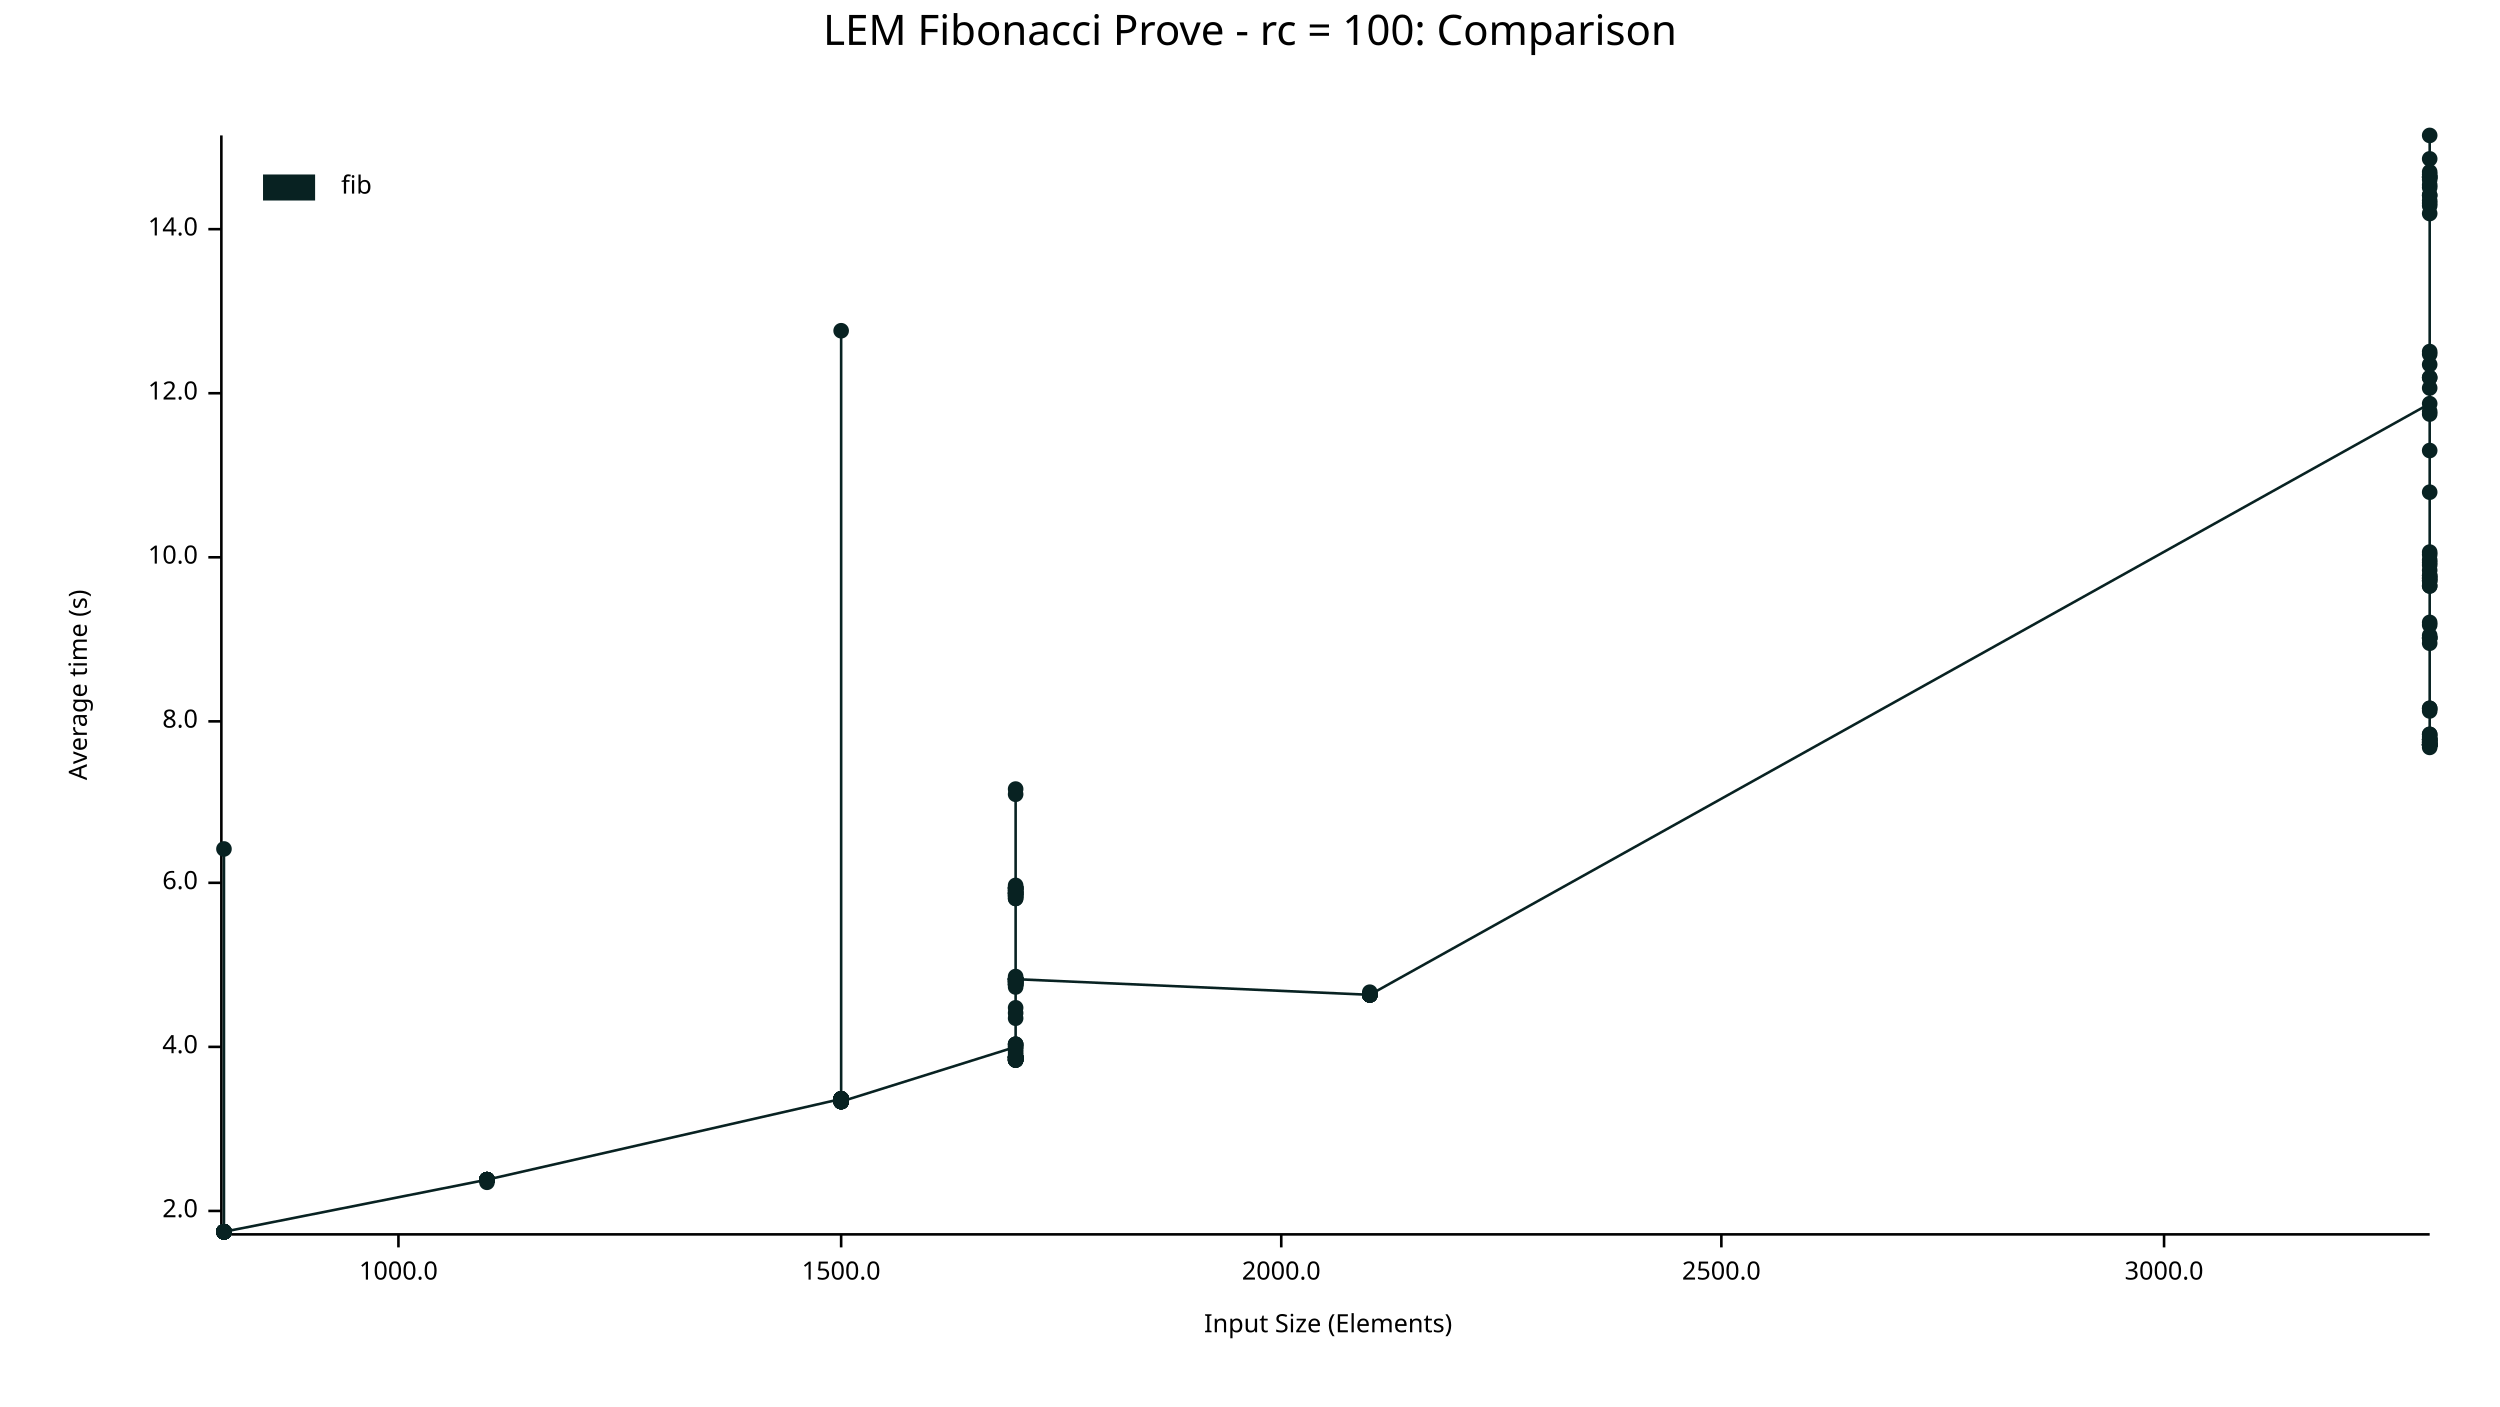
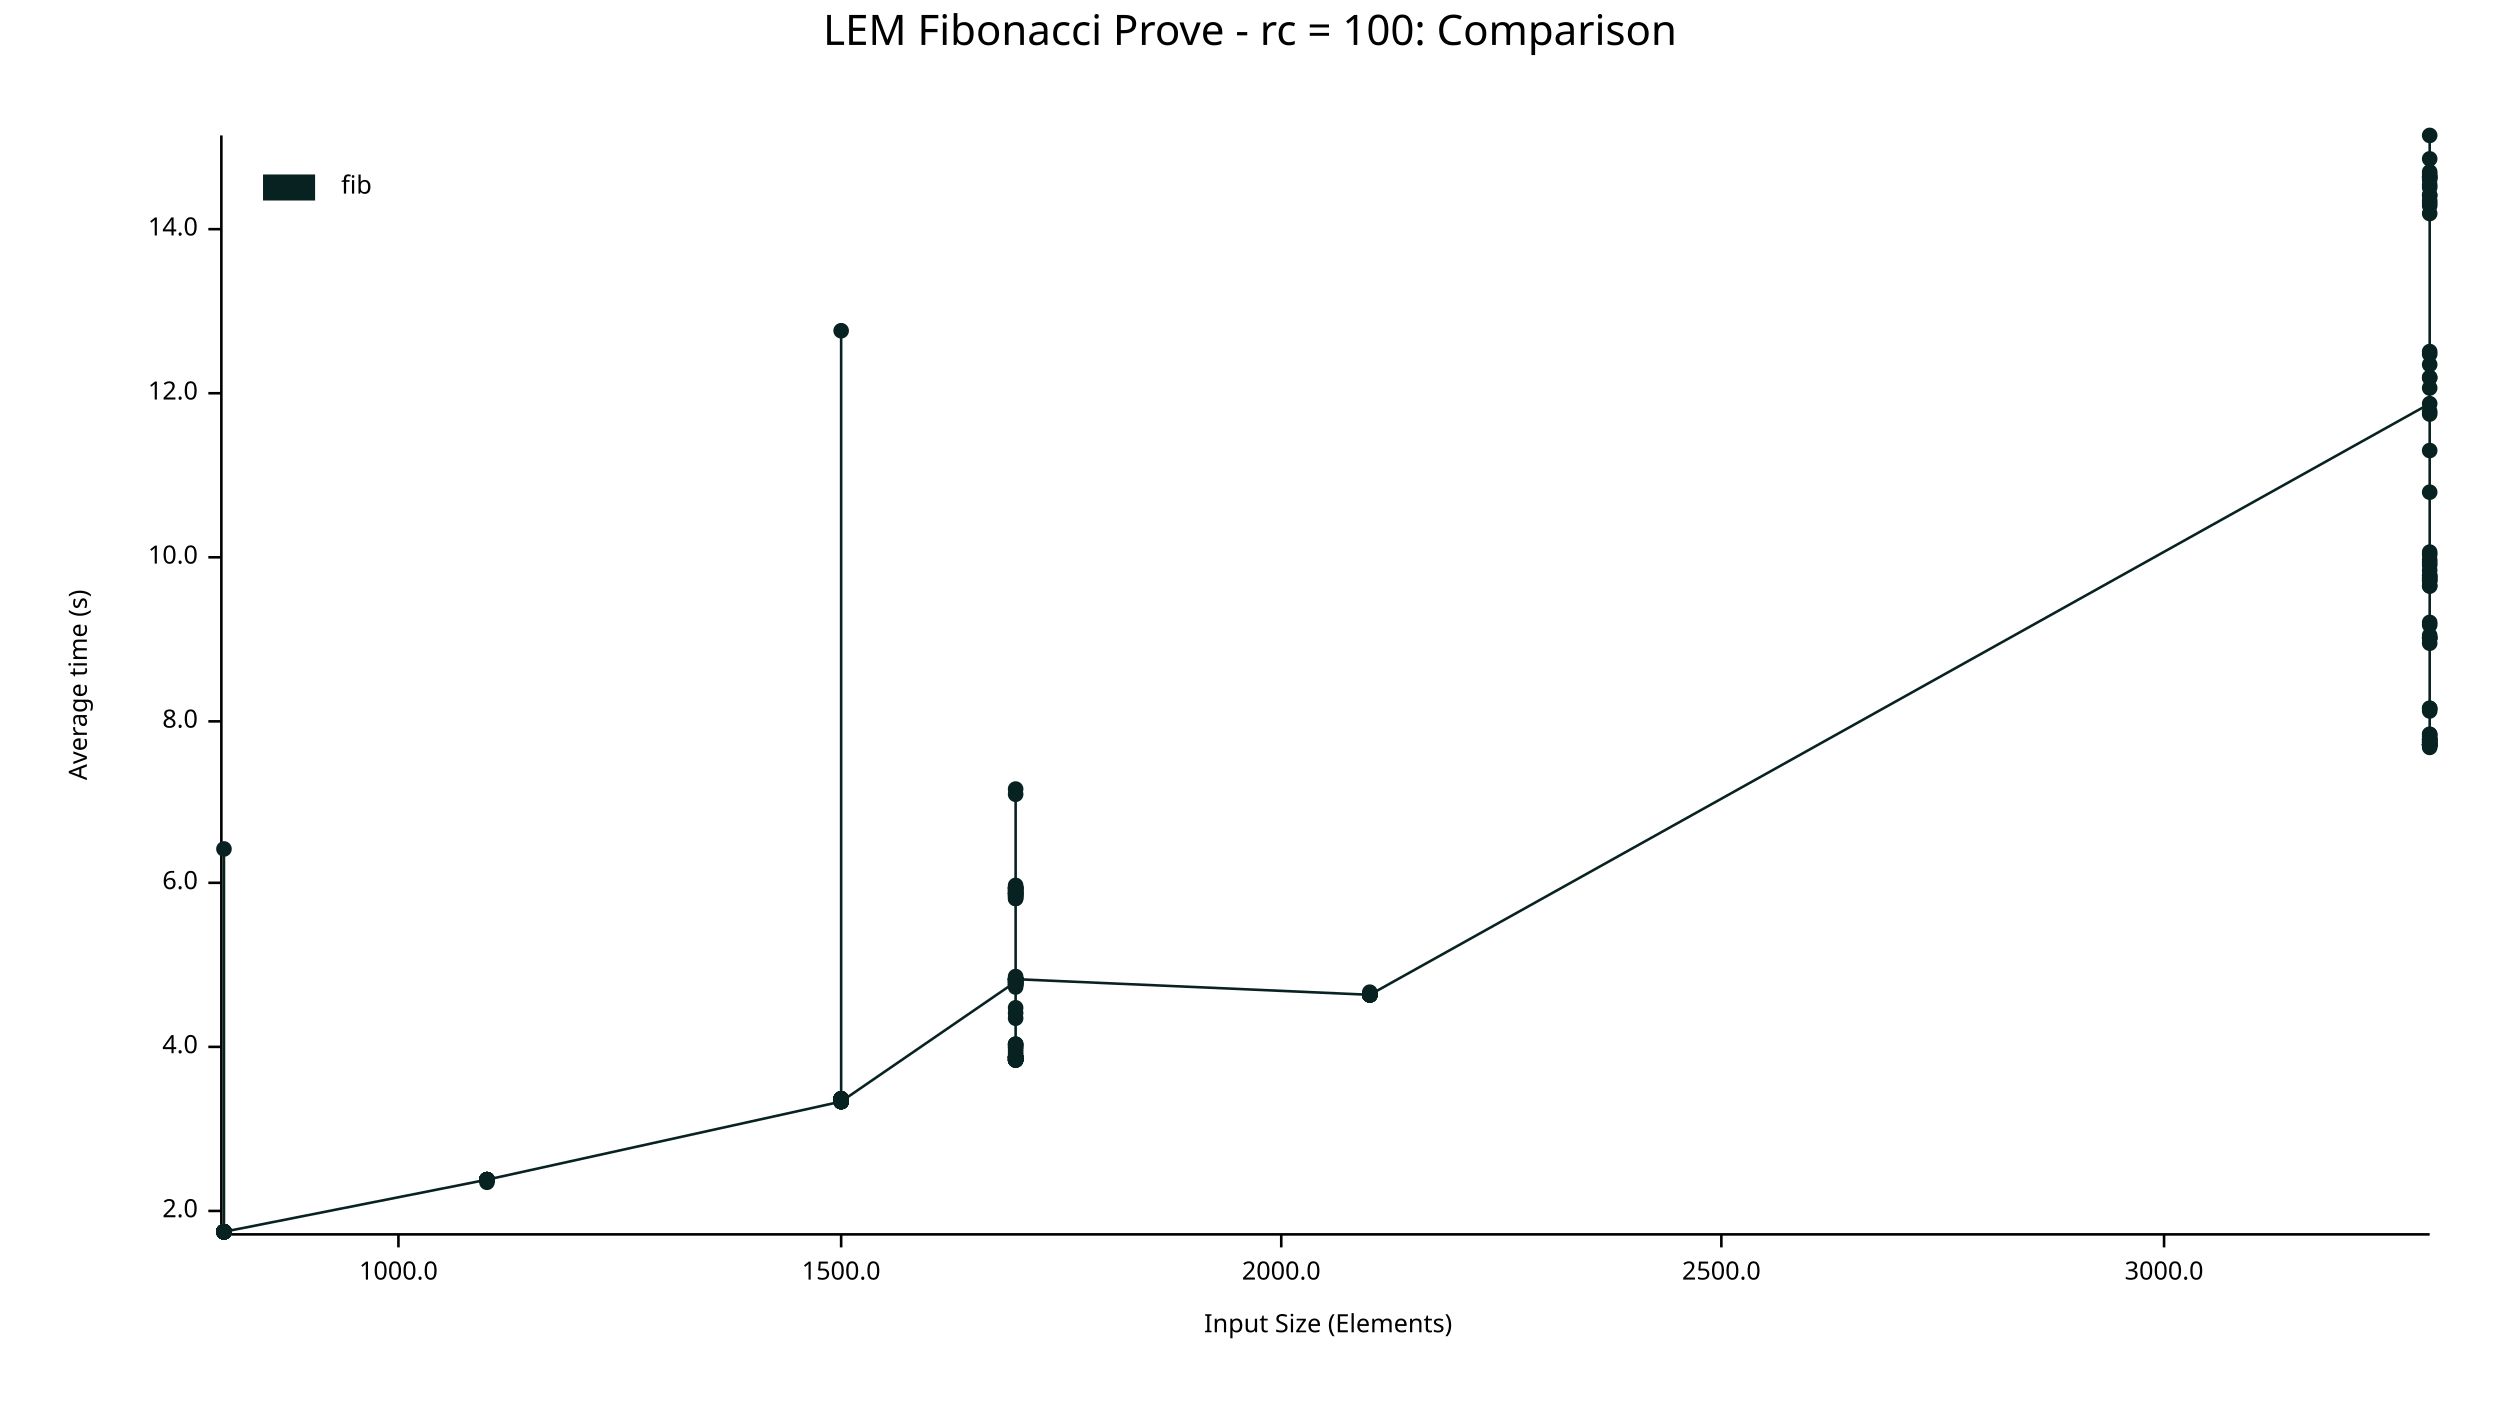
<svg xmlns="http://www.w3.org/2000/svg" width="960" height="540" viewBox="0 0 960 540">
  <text x="480" y="5" dy="0.76em" text-anchor="middle" font-family="sans-serif" font-size="16.129" opacity="1" fill="#000000">
LEM Fibonacci Prove - rc = 100: Comparison
</text>
  <text x="26" y="263" dy="0.76em" text-anchor="middle" font-family="sans-serif" font-size="9.677" opacity="1" fill="#000000" transform="rotate(270, 26, 263)">
Average time (s)
</text>
  <text x="510" y="514" dy="-0.5ex" text-anchor="middle" font-family="sans-serif" font-size="9.677" opacity="1" fill="#000000">
Input Size (Elements)
</text>
  <polyline fill="none" opacity="1" stroke="#000000" stroke-width="1" points="85,52 85,473 " />
  <text x="76" y="465" dy="0.5ex" text-anchor="end" font-family="sans-serif" font-size="9.677" opacity="1" fill="#000000">
2.0
</text>
  <polyline fill="none" opacity="1" stroke="#000000" stroke-width="1" points="80,465 85,465 " />
  <text x="76" y="402" dy="0.5ex" text-anchor="end" font-family="sans-serif" font-size="9.677" opacity="1" fill="#000000">
4.0
</text>
  <polyline fill="none" opacity="1" stroke="#000000" stroke-width="1" points="80,402 85,402 " />
  <text x="76" y="339" dy="0.5ex" text-anchor="end" font-family="sans-serif" font-size="9.677" opacity="1" fill="#000000">
6.0
</text>
  <polyline fill="none" opacity="1" stroke="#000000" stroke-width="1" points="80,339 85,339 " />
  <text x="76" y="277" dy="0.5ex" text-anchor="end" font-family="sans-serif" font-size="9.677" opacity="1" fill="#000000">
8.0
</text>
  <polyline fill="none" opacity="1" stroke="#000000" stroke-width="1" points="80,277 85,277 " />
  <text x="76" y="214" dy="0.5ex" text-anchor="end" font-family="sans-serif" font-size="9.677" opacity="1" fill="#000000">
10.0
</text>
  <polyline fill="none" opacity="1" stroke="#000000" stroke-width="1" points="80,214 85,214 " />
  <text x="76" y="151" dy="0.5ex" text-anchor="end" font-family="sans-serif" font-size="9.677" opacity="1" fill="#000000">
12.0
</text>
  <polyline fill="none" opacity="1" stroke="#000000" stroke-width="1" points="80,151 85,151 " />
  <text x="76" y="88" dy="0.5ex" text-anchor="end" font-family="sans-serif" font-size="9.677" opacity="1" fill="#000000">
14.0
</text>
  <polyline fill="none" opacity="1" stroke="#000000" stroke-width="1" points="80,88 85,88 " />
  <polyline fill="none" opacity="1" stroke="#000000" stroke-width="1" points="86,474 933,474 " />
  <text x="153" y="484" dy="0.76em" text-anchor="middle" font-family="sans-serif" font-size="9.677" opacity="1" fill="#000000">
1000.0
</text>
  <polyline fill="none" opacity="1" stroke="#000000" stroke-width="1" points="153,474 153,479 " />
  <text x="323" y="484" dy="0.76em" text-anchor="middle" font-family="sans-serif" font-size="9.677" opacity="1" fill="#000000">
1500.0
</text>
  <polyline fill="none" opacity="1" stroke="#000000" stroke-width="1" points="323,474 323,479 " />
  <text x="492" y="484" dy="0.76em" text-anchor="middle" font-family="sans-serif" font-size="9.677" opacity="1" fill="#000000">
2000.0
</text>
  <polyline fill="none" opacity="1" stroke="#000000" stroke-width="1" points="492,474 492,479 " />
  <text x="661" y="484" dy="0.76em" text-anchor="middle" font-family="sans-serif" font-size="9.677" opacity="1" fill="#000000">
2500.0
</text>
  <polyline fill="none" opacity="1" stroke="#000000" stroke-width="1" points="661,474 661,479 " />
  <text x="831" y="484" dy="0.76em" text-anchor="middle" font-family="sans-serif" font-size="9.677" opacity="1" fill="#000000">
3000.0
</text>
  <polyline fill="none" opacity="1" stroke="#000000" stroke-width="1" points="831,474 831,479 " />
  <circle cx="86" cy="473" r="3" opacity="1" fill="#082222" stroke="none" stroke-width="1" />
  <circle cx="86" cy="473" r="3" opacity="1" fill="#082222" stroke="none" stroke-width="1" />
  <circle cx="86" cy="473" r="3" opacity="1" fill="#082222" stroke="none" stroke-width="1" />
  <circle cx="86" cy="473" r="3" opacity="1" fill="#082222" stroke="none" stroke-width="1" />
  <circle cx="86" cy="473" r="3" opacity="1" fill="#082222" stroke="none" stroke-width="1" />
  <circle cx="86" cy="473" r="3" opacity="1" fill="#082222" stroke="none" stroke-width="1" />
  <circle cx="86" cy="473" r="3" opacity="1" fill="#082222" stroke="none" stroke-width="1" />
  <circle cx="86" cy="473" r="3" opacity="1" fill="#082222" stroke="none" stroke-width="1" />
  <circle cx="86" cy="473" r="3" opacity="1" fill="#082222" stroke="none" stroke-width="1" />
  <circle cx="86" cy="473" r="3" opacity="1" fill="#082222" stroke="none" stroke-width="1" />
  <circle cx="86" cy="473" r="3" opacity="1" fill="#082222" stroke="none" stroke-width="1" />
+   <circle cx="86" cy="473" r="3" opacity="1" fill="#082222" stroke="none" stroke-width="1" />
+   <circle cx="86" cy="473" r="3" opacity="1" fill="#082222" stroke="none" stroke-width="1" />
+   <circle cx="86" cy="473" r="3" opacity="1" fill="#082222" stroke="none" stroke-width="1" />
+   <circle cx="86" cy="473" r="3" opacity="1" fill="#082222" stroke="none" stroke-width="1" />
+   <circle cx="86" cy="473" r="3" opacity="1" fill="#082222" stroke="none" stroke-width="1" />
+   <circle cx="86" cy="473" r="3" opacity="1" fill="#082222" stroke="none" stroke-width="1" />
  <circle cx="86" cy="326" r="3" opacity="1" fill="#082222" stroke="none" stroke-width="1" />
  <circle cx="86" cy="473" r="3" opacity="1" fill="#082222" stroke="none" stroke-width="1" />
  <circle cx="86" cy="473" r="3" opacity="1" fill="#082222" stroke="none" stroke-width="1" />
  <circle cx="86" cy="473" r="3" opacity="1" fill="#082222" stroke="none" stroke-width="1" />
  <circle cx="86" cy="473" r="3" opacity="1" fill="#082222" stroke="none" stroke-width="1" />
  <circle cx="86" cy="473" r="3" opacity="1" fill="#082222" stroke="none" stroke-width="1" />
  <circle cx="86" cy="473" r="3" opacity="1" fill="#082222" stroke="none" stroke-width="1" />
  <circle cx="86" cy="473" r="3" opacity="1" fill="#082222" stroke="none" stroke-width="1" />
  <circle cx="86" cy="473" r="3" opacity="1" fill="#082222" stroke="none" stroke-width="1" />
  <circle cx="86" cy="473" r="3" opacity="1" fill="#082222" stroke="none" stroke-width="1" />
  <circle cx="86" cy="473" r="3" opacity="1" fill="#082222" stroke="none" stroke-width="1" />
-   <circle cx="86" cy="473" r="3" opacity="1" fill="#082222" stroke="none" stroke-width="1" />
-   <circle cx="86" cy="473" r="3" opacity="1" fill="#082222" stroke="none" stroke-width="1" />
-   <circle cx="86" cy="473" r="3" opacity="1" fill="#082222" stroke="none" stroke-width="1" />
-   <circle cx="86" cy="473" r="3" opacity="1" fill="#082222" stroke="none" stroke-width="1" />
-   <circle cx="86" cy="473" r="3" opacity="1" fill="#082222" stroke="none" stroke-width="1" />
+   <circle cx="187" cy="453" r="3" opacity="1" fill="#082222" stroke="none" stroke-width="1" />
+   <circle cx="187" cy="453" r="3" opacity="1" fill="#082222" stroke="none" stroke-width="1" />
+   <circle cx="187" cy="453" r="3" opacity="1" fill="#082222" stroke="none" stroke-width="1" />
+   <circle cx="187" cy="453" r="3" opacity="1" fill="#082222" stroke="none" stroke-width="1" />
+   <circle cx="187" cy="453" r="3" opacity="1" fill="#082222" stroke="none" stroke-width="1" />
  <circle cx="187" cy="453" r="3" opacity="1" fill="#082222" stroke="none" stroke-width="1" />
  <circle cx="187" cy="453" r="3" opacity="1" fill="#082222" stroke="none" stroke-width="1" />
  <circle cx="187" cy="453" r="3" opacity="1" fill="#082222" stroke="none" stroke-width="1" />
  <circle cx="187" cy="453" r="3" opacity="1" fill="#082222" stroke="none" stroke-width="1" />
  <circle cx="187" cy="453" r="3" opacity="1" fill="#082222" stroke="none" stroke-width="1" />
  <circle cx="187" cy="453" r="3" opacity="1" fill="#082222" stroke="none" stroke-width="1" />
  <circle cx="187" cy="454" r="3" opacity="1" fill="#082222" stroke="none" stroke-width="1" />
  <circle cx="187" cy="453" r="3" opacity="1" fill="#082222" stroke="none" stroke-width="1" />
  <circle cx="187" cy="453" r="3" opacity="1" fill="#082222" stroke="none" stroke-width="1" />
  <circle cx="187" cy="453" r="3" opacity="1" fill="#082222" stroke="none" stroke-width="1" />
  <circle cx="187" cy="453" r="3" opacity="1" fill="#082222" stroke="none" stroke-width="1" />
-   <circle cx="187" cy="453" r="3" opacity="1" fill="#082222" stroke="none" stroke-width="1" />
-   <circle cx="187" cy="453" r="3" opacity="1" fill="#082222" stroke="none" stroke-width="1" />
-   <circle cx="187" cy="453" r="3" opacity="1" fill="#082222" stroke="none" stroke-width="1" />
-   <circle cx="187" cy="453" r="3" opacity="1" fill="#082222" stroke="none" stroke-width="1" />
-   <circle cx="187" cy="453" r="3" opacity="1" fill="#082222" stroke="none" stroke-width="1" />
-   <circle cx="323" cy="422" r="3" opacity="1" fill="#082222" stroke="none" stroke-width="1" />
-   <circle cx="323" cy="422" r="3" opacity="1" fill="#082222" stroke="none" stroke-width="1" />
-   <circle cx="323" cy="423" r="3" opacity="1" fill="#082222" stroke="none" stroke-width="1" />
-   <circle cx="323" cy="423" r="3" opacity="1" fill="#082222" stroke="none" stroke-width="1" />
-   <circle cx="323" cy="423" r="3" opacity="1" fill="#082222" stroke="none" stroke-width="1" />
-   <circle cx="323" cy="422" r="3" opacity="1" fill="#082222" stroke="none" stroke-width="1" />
+   <circle cx="323" cy="423" r="3" opacity="1" fill="#082222" stroke="none" stroke-width="1" />
+   <circle cx="323" cy="422" r="3" opacity="1" fill="#082222" stroke="none" stroke-width="1" />
+   <circle cx="323" cy="423" r="3" opacity="1" fill="#082222" stroke="none" stroke-width="1" />
+   <circle cx="323" cy="422" r="3" opacity="1" fill="#082222" stroke="none" stroke-width="1" />
+   <circle cx="323" cy="423" r="3" opacity="1" fill="#082222" stroke="none" stroke-width="1" />
  <circle cx="323" cy="422" r="3" opacity="1" fill="#082222" stroke="none" stroke-width="1" />
  <circle cx="323" cy="127" r="3" opacity="1" fill="#082222" stroke="none" stroke-width="1" />
  <circle cx="323" cy="423" r="3" opacity="1" fill="#082222" stroke="none" stroke-width="1" />
-   <circle cx="323" cy="422" r="3" opacity="1" fill="#082222" stroke="none" stroke-width="1" />
-   <circle cx="323" cy="423" r="3" opacity="1" fill="#082222" stroke="none" stroke-width="1" />
-   <circle cx="323" cy="422" r="3" opacity="1" fill="#082222" stroke="none" stroke-width="1" />
-   <circle cx="323" cy="422" r="3" opacity="1" fill="#082222" stroke="none" stroke-width="1" />
-   <circle cx="323" cy="422" r="3" opacity="1" fill="#082222" stroke="none" stroke-width="1" />
-   <circle cx="323" cy="422" r="3" opacity="1" fill="#082222" stroke="none" stroke-width="1" />
-   <circle cx="323" cy="422" r="3" opacity="1" fill="#082222" stroke="none" stroke-width="1" />
-   <circle cx="323" cy="423" r="3" opacity="1" fill="#082222" stroke="none" stroke-width="1" />
-   <circle cx="323" cy="423" r="3" opacity="1" fill="#082222" stroke="none" stroke-width="1" />
-   <circle cx="323" cy="422" r="3" opacity="1" fill="#082222" stroke="none" stroke-width="1" />
-   <circle cx="323" cy="422" r="3" opacity="1" fill="#082222" stroke="none" stroke-width="1" />
-   <circle cx="323" cy="422" r="3" opacity="1" fill="#082222" stroke="none" stroke-width="1" />
-   <circle cx="323" cy="422" r="3" opacity="1" fill="#082222" stroke="none" stroke-width="1" />
-   <circle cx="323" cy="422" r="3" opacity="1" fill="#082222" stroke="none" stroke-width="1" />
-   <circle cx="323" cy="422" r="3" opacity="1" fill="#082222" stroke="none" stroke-width="1" />
-   <circle cx="323" cy="422" r="3" opacity="1" fill="#082222" stroke="none" stroke-width="1" />
-   <circle cx="323" cy="423" r="3" opacity="1" fill="#082222" stroke="none" stroke-width="1" />
-   <circle cx="323" cy="423" r="3" opacity="1" fill="#082222" stroke="none" stroke-width="1" />
+   <circle cx="323" cy="423" r="3" opacity="1" fill="#082222" stroke="none" stroke-width="1" />
+   <circle cx="323" cy="422" r="3" opacity="1" fill="#082222" stroke="none" stroke-width="1" />
+   <circle cx="323" cy="422" r="3" opacity="1" fill="#082222" stroke="none" stroke-width="1" />
+   <circle cx="323" cy="423" r="3" opacity="1" fill="#082222" stroke="none" stroke-width="1" />
+   <circle cx="323" cy="422" r="3" opacity="1" fill="#082222" stroke="none" stroke-width="1" />
+   <circle cx="323" cy="423" r="3" opacity="1" fill="#082222" stroke="none" stroke-width="1" />
+   <circle cx="323" cy="422" r="3" opacity="1" fill="#082222" stroke="none" stroke-width="1" />
+   <circle cx="323" cy="422" r="3" opacity="1" fill="#082222" stroke="none" stroke-width="1" />
+   <circle cx="323" cy="422" r="3" opacity="1" fill="#082222" stroke="none" stroke-width="1" />
+   <circle cx="323" cy="422" r="3" opacity="1" fill="#082222" stroke="none" stroke-width="1" />
+   <circle cx="323" cy="422" r="3" opacity="1" fill="#082222" stroke="none" stroke-width="1" />
+   <circle cx="323" cy="422" r="3" opacity="1" fill="#082222" stroke="none" stroke-width="1" />
+   <circle cx="323" cy="422" r="3" opacity="1" fill="#082222" stroke="none" stroke-width="1" />
+   <circle cx="323" cy="422" r="3" opacity="1" fill="#082222" stroke="none" stroke-width="1" />
+   <circle cx="323" cy="422" r="3" opacity="1" fill="#082222" stroke="none" stroke-width="1" />
+   <circle cx="323" cy="423" r="3" opacity="1" fill="#082222" stroke="none" stroke-width="1" />
+   <circle cx="323" cy="422" r="3" opacity="1" fill="#082222" stroke="none" stroke-width="1" />
+   <circle cx="323" cy="423" r="3" opacity="1" fill="#082222" stroke="none" stroke-width="1" />
+   <circle cx="323" cy="422" r="3" opacity="1" fill="#082222" stroke="none" stroke-width="1" />
+   <circle cx="323" cy="423" r="3" opacity="1" fill="#082222" stroke="none" stroke-width="1" />
+   <circle cx="390" cy="377" r="3" opacity="1" fill="#082222" stroke="none" stroke-width="1" />
+   <circle cx="390" cy="378" r="3" opacity="1" fill="#082222" stroke="none" stroke-width="1" />
+   <circle cx="390" cy="377" r="3" opacity="1" fill="#082222" stroke="none" stroke-width="1" />
+   <circle cx="390" cy="404" r="3" opacity="1" fill="#082222" stroke="none" stroke-width="1" />
+   <circle cx="390" cy="341" r="3" opacity="1" fill="#082222" stroke="none" stroke-width="1" />
+   <circle cx="390" cy="344" r="3" opacity="1" fill="#082222" stroke="none" stroke-width="1" />
+   <circle cx="390" cy="407" r="3" opacity="1" fill="#082222" stroke="none" stroke-width="1" />
  <circle cx="390" cy="402" r="3" opacity="1" fill="#082222" stroke="none" stroke-width="1" />
-   <circle cx="390" cy="377" r="3" opacity="1" fill="#082222" stroke="none" stroke-width="1" />
-   <circle cx="390" cy="406" r="3" opacity="1" fill="#082222" stroke="none" stroke-width="1" />
-   <circle cx="390" cy="376" r="3" opacity="1" fill="#082222" stroke="none" stroke-width="1" />
+   <circle cx="390" cy="407" r="3" opacity="1" fill="#082222" stroke="none" stroke-width="1" />
+   <circle cx="390" cy="407" r="3" opacity="1" fill="#082222" stroke="none" stroke-width="1" />
+   <circle cx="390" cy="406" r="3" opacity="1" fill="#082222" stroke="none" stroke-width="1" />
+   <circle cx="390" cy="406" r="3" opacity="1" fill="#082222" stroke="none" stroke-width="1" />
+   <circle cx="390" cy="305" r="3" opacity="1" fill="#082222" stroke="none" stroke-width="1" />
+   <circle cx="390" cy="375" r="3" opacity="1" fill="#082222" stroke="none" stroke-width="1" />
+   <circle cx="390" cy="342" r="3" opacity="1" fill="#082222" stroke="none" stroke-width="1" />
+   <circle cx="390" cy="376" r="3" opacity="1" fill="#082222" stroke="none" stroke-width="1" />
+   <circle cx="390" cy="341" r="3" opacity="1" fill="#082222" stroke="none" stroke-width="1" />
+   <circle cx="390" cy="401" r="3" opacity="1" fill="#082222" stroke="none" stroke-width="1" />
+   <circle cx="390" cy="376" r="3" opacity="1" fill="#082222" stroke="none" stroke-width="1" />
+   <circle cx="390" cy="376" r="3" opacity="1" fill="#082222" stroke="none" stroke-width="1" />
+   <circle cx="390" cy="406" r="3" opacity="1" fill="#082222" stroke="none" stroke-width="1" />
+   <circle cx="390" cy="407" r="3" opacity="1" fill="#082222" stroke="none" stroke-width="1" />
  <circle cx="390" cy="379" r="3" opacity="1" fill="#082222" stroke="none" stroke-width="1" />
-   <circle cx="390" cy="343" r="3" opacity="1" fill="#082222" stroke="none" stroke-width="1" />
-   <circle cx="390" cy="341" r="3" opacity="1" fill="#082222" stroke="none" stroke-width="1" />
-   <circle cx="390" cy="341" r="3" opacity="1" fill="#082222" stroke="none" stroke-width="1" />
-   <circle cx="390" cy="377" r="3" opacity="1" fill="#082222" stroke="none" stroke-width="1" />
-   <circle cx="390" cy="407" r="3" opacity="1" fill="#082222" stroke="none" stroke-width="1" />
+   <circle cx="390" cy="406" r="3" opacity="1" fill="#082222" stroke="none" stroke-width="1" />
  <circle cx="390" cy="344" r="3" opacity="1" fill="#082222" stroke="none" stroke-width="1" />
-   <circle cx="390" cy="341" r="3" opacity="1" fill="#082222" stroke="none" stroke-width="1" />
-   <circle cx="390" cy="343" r="3" opacity="1" fill="#082222" stroke="none" stroke-width="1" />
-   <circle cx="390" cy="343" r="3" opacity="1" fill="#082222" stroke="none" stroke-width="1" />
-   <circle cx="390" cy="406" r="3" opacity="1" fill="#082222" stroke="none" stroke-width="1" />
+   <circle cx="390" cy="344" r="3" opacity="1" fill="#082222" stroke="none" stroke-width="1" />
+   <circle cx="390" cy="342" r="3" opacity="1" fill="#082222" stroke="none" stroke-width="1" />
+   <circle cx="390" cy="376" r="3" opacity="1" fill="#082222" stroke="none" stroke-width="1" />
+   <circle cx="390" cy="407" r="3" opacity="1" fill="#082222" stroke="none" stroke-width="1" />
+   <circle cx="390" cy="376" r="3" opacity="1" fill="#082222" stroke="none" stroke-width="1" />
+   <circle cx="390" cy="376" r="3" opacity="1" fill="#082222" stroke="none" stroke-width="1" />
+   <circle cx="390" cy="341" r="3" opacity="1" fill="#082222" stroke="none" stroke-width="1" />
+   <circle cx="390" cy="406" r="3" opacity="1" fill="#082222" stroke="none" stroke-width="1" />
+   <circle cx="390" cy="389" r="3" opacity="1" fill="#082222" stroke="none" stroke-width="1" />
+   <circle cx="390" cy="376" r="3" opacity="1" fill="#082222" stroke="none" stroke-width="1" />
+   <circle cx="390" cy="406" r="3" opacity="1" fill="#082222" stroke="none" stroke-width="1" />
+   <circle cx="390" cy="378" r="3" opacity="1" fill="#082222" stroke="none" stroke-width="1" />
+   <circle cx="390" cy="342" r="3" opacity="1" fill="#082222" stroke="none" stroke-width="1" />
+   <circle cx="390" cy="376" r="3" opacity="1" fill="#082222" stroke="none" stroke-width="1" />
+   <circle cx="390" cy="401" r="3" opacity="1" fill="#082222" stroke="none" stroke-width="1" />
+   <circle cx="390" cy="403" r="3" opacity="1" fill="#082222" stroke="none" stroke-width="1" />
+   <circle cx="390" cy="341" r="3" opacity="1" fill="#082222" stroke="none" stroke-width="1" />
+   <circle cx="390" cy="401" r="3" opacity="1" fill="#082222" stroke="none" stroke-width="1" />
+   <circle cx="390" cy="345" r="3" opacity="1" fill="#082222" stroke="none" stroke-width="1" />
+   <circle cx="390" cy="377" r="3" opacity="1" fill="#082222" stroke="none" stroke-width="1" />
+   <circle cx="390" cy="407" r="3" opacity="1" fill="#082222" stroke="none" stroke-width="1" />
+   <circle cx="390" cy="343" r="3" opacity="1" fill="#082222" stroke="none" stroke-width="1" />
+   <circle cx="390" cy="407" r="3" opacity="1" fill="#082222" stroke="none" stroke-width="1" />
+   <circle cx="390" cy="406" r="3" opacity="1" fill="#082222" stroke="none" stroke-width="1" />
+   <circle cx="390" cy="406" r="3" opacity="1" fill="#082222" stroke="none" stroke-width="1" />
+   <circle cx="390" cy="343" r="3" opacity="1" fill="#082222" stroke="none" stroke-width="1" />
+   <circle cx="390" cy="343" r="3" opacity="1" fill="#082222" stroke="none" stroke-width="1" />
+   <circle cx="390" cy="406" r="3" opacity="1" fill="#082222" stroke="none" stroke-width="1" />
+   <circle cx="390" cy="341" r="3" opacity="1" fill="#082222" stroke="none" stroke-width="1" />
+   <circle cx="390" cy="345" r="3" opacity="1" fill="#082222" stroke="none" stroke-width="1" />
+   <circle cx="390" cy="343" r="3" opacity="1" fill="#082222" stroke="none" stroke-width="1" />
+   <circle cx="390" cy="303" r="3" opacity="1" fill="#082222" stroke="none" stroke-width="1" />
+   <circle cx="390" cy="377" r="3" opacity="1" fill="#082222" stroke="none" stroke-width="1" />
+   <circle cx="390" cy="402" r="3" opacity="1" fill="#082222" stroke="none" stroke-width="1" />
+   <circle cx="390" cy="340" r="3" opacity="1" fill="#082222" stroke="none" stroke-width="1" />
+   <circle cx="390" cy="378" r="3" opacity="1" fill="#082222" stroke="none" stroke-width="1" />
  <circle cx="390" cy="391" r="3" opacity="1" fill="#082222" stroke="none" stroke-width="1" />
-   <circle cx="390" cy="345" r="3" opacity="1" fill="#082222" stroke="none" stroke-width="1" />
-   <circle cx="390" cy="376" r="3" opacity="1" fill="#082222" stroke="none" stroke-width="1" />
-   <circle cx="390" cy="407" r="3" opacity="1" fill="#082222" stroke="none" stroke-width="1" />
+   <circle cx="390" cy="405" r="3" opacity="1" fill="#082222" stroke="none" stroke-width="1" />
  <circle cx="390" cy="387" r="3" opacity="1" fill="#082222" stroke="none" stroke-width="1" />
-   <circle cx="390" cy="378" r="3" opacity="1" fill="#082222" stroke="none" stroke-width="1" />
-   <circle cx="390" cy="343" r="3" opacity="1" fill="#082222" stroke="none" stroke-width="1" />
-   <circle cx="390" cy="407" r="3" opacity="1" fill="#082222" stroke="none" stroke-width="1" />
-   <circle cx="390" cy="407" r="3" opacity="1" fill="#082222" stroke="none" stroke-width="1" />
-   <circle cx="390" cy="342" r="3" opacity="1" fill="#082222" stroke="none" stroke-width="1" />
-   <circle cx="390" cy="376" r="3" opacity="1" fill="#082222" stroke="none" stroke-width="1" />
-   <circle cx="390" cy="376" r="3" opacity="1" fill="#082222" stroke="none" stroke-width="1" />
-   <circle cx="390" cy="376" r="3" opacity="1" fill="#082222" stroke="none" stroke-width="1" />
-   <circle cx="390" cy="406" r="3" opacity="1" fill="#082222" stroke="none" stroke-width="1" />
-   <circle cx="390" cy="406" r="3" opacity="1" fill="#082222" stroke="none" stroke-width="1" />
-   <circle cx="390" cy="407" r="3" opacity="1" fill="#082222" stroke="none" stroke-width="1" />
-   <circle cx="390" cy="376" r="3" opacity="1" fill="#082222" stroke="none" stroke-width="1" />
-   <circle cx="390" cy="378" r="3" opacity="1" fill="#082222" stroke="none" stroke-width="1" />
-   <circle cx="390" cy="406" r="3" opacity="1" fill="#082222" stroke="none" stroke-width="1" />
-   <circle cx="390" cy="303" r="3" opacity="1" fill="#082222" stroke="none" stroke-width="1" />
-   <circle cx="390" cy="406" r="3" opacity="1" fill="#082222" stroke="none" stroke-width="1" />
-   <circle cx="390" cy="305" r="3" opacity="1" fill="#082222" stroke="none" stroke-width="1" />
-   <circle cx="390" cy="401" r="3" opacity="1" fill="#082222" stroke="none" stroke-width="1" />
-   <circle cx="390" cy="376" r="3" opacity="1" fill="#082222" stroke="none" stroke-width="1" />
-   <circle cx="390" cy="343" r="3" opacity="1" fill="#082222" stroke="none" stroke-width="1" />
-   <circle cx="390" cy="401" r="3" opacity="1" fill="#082222" stroke="none" stroke-width="1" />
-   <circle cx="390" cy="342" r="3" opacity="1" fill="#082222" stroke="none" stroke-width="1" />
-   <circle cx="390" cy="377" r="3" opacity="1" fill="#082222" stroke="none" stroke-width="1" />
-   <circle cx="390" cy="406" r="3" opacity="1" fill="#082222" stroke="none" stroke-width="1" />
-   <circle cx="390" cy="340" r="3" opacity="1" fill="#082222" stroke="none" stroke-width="1" />
-   <circle cx="390" cy="344" r="3" opacity="1" fill="#082222" stroke="none" stroke-width="1" />
-   <circle cx="390" cy="377" r="3" opacity="1" fill="#082222" stroke="none" stroke-width="1" />
-   <circle cx="390" cy="341" r="3" opacity="1" fill="#082222" stroke="none" stroke-width="1" />
-   <circle cx="390" cy="406" r="3" opacity="1" fill="#082222" stroke="none" stroke-width="1" />
-   <circle cx="390" cy="377" r="3" opacity="1" fill="#082222" stroke="none" stroke-width="1" />
-   <circle cx="390" cy="342" r="3" opacity="1" fill="#082222" stroke="none" stroke-width="1" />
-   <circle cx="390" cy="341" r="3" opacity="1" fill="#082222" stroke="none" stroke-width="1" />
-   <circle cx="390" cy="344" r="3" opacity="1" fill="#082222" stroke="none" stroke-width="1" />
-   <circle cx="390" cy="403" r="3" opacity="1" fill="#082222" stroke="none" stroke-width="1" />
-   <circle cx="390" cy="345" r="3" opacity="1" fill="#082222" stroke="none" stroke-width="1" />
-   <circle cx="390" cy="407" r="3" opacity="1" fill="#082222" stroke="none" stroke-width="1" />
-   <circle cx="390" cy="378" r="3" opacity="1" fill="#082222" stroke="none" stroke-width="1" />
-   <circle cx="390" cy="406" r="3" opacity="1" fill="#082222" stroke="none" stroke-width="1" />
-   <circle cx="390" cy="376" r="3" opacity="1" fill="#082222" stroke="none" stroke-width="1" />
-   <circle cx="390" cy="405" r="3" opacity="1" fill="#082222" stroke="none" stroke-width="1" />
-   <circle cx="390" cy="378" r="3" opacity="1" fill="#082222" stroke="none" stroke-width="1" />
-   <circle cx="390" cy="404" r="3" opacity="1" fill="#082222" stroke="none" stroke-width="1" />
-   <circle cx="390" cy="407" r="3" opacity="1" fill="#082222" stroke="none" stroke-width="1" />
-   <circle cx="390" cy="402" r="3" opacity="1" fill="#082222" stroke="none" stroke-width="1" />
-   <circle cx="390" cy="401" r="3" opacity="1" fill="#082222" stroke="none" stroke-width="1" />
-   <circle cx="390" cy="406" r="3" opacity="1" fill="#082222" stroke="none" stroke-width="1" />
-   <circle cx="390" cy="389" r="3" opacity="1" fill="#082222" stroke="none" stroke-width="1" />
-   <circle cx="390" cy="407" r="3" opacity="1" fill="#082222" stroke="none" stroke-width="1" />
-   <circle cx="390" cy="375" r="3" opacity="1" fill="#082222" stroke="none" stroke-width="1" />
-   <circle cx="390" cy="376" r="3" opacity="1" fill="#082222" stroke="none" stroke-width="1" />
-   <circle cx="526" cy="382" r="3" opacity="1" fill="#082222" stroke="none" stroke-width="1" />
-   <circle cx="526" cy="382" r="3" opacity="1" fill="#082222" stroke="none" stroke-width="1" />
-   <circle cx="526" cy="382" r="3" opacity="1" fill="#082222" stroke="none" stroke-width="1" />
-   <circle cx="526" cy="382" r="3" opacity="1" fill="#082222" stroke="none" stroke-width="1" />
+   <circle cx="390" cy="407" r="3" opacity="1" fill="#082222" stroke="none" stroke-width="1" />
+   <circle cx="390" cy="378" r="3" opacity="1" fill="#082222" stroke="none" stroke-width="1" />
+   <circle cx="390" cy="377" r="3" opacity="1" fill="#082222" stroke="none" stroke-width="1" />
+   <circle cx="390" cy="343" r="3" opacity="1" fill="#082222" stroke="none" stroke-width="1" />
+   <circle cx="390" cy="406" r="3" opacity="1" fill="#082222" stroke="none" stroke-width="1" />
+   <circle cx="390" cy="376" r="3" opacity="1" fill="#082222" stroke="none" stroke-width="1" />
  <circle cx="526" cy="382" r="3" opacity="1" fill="#082222" stroke="none" stroke-width="1" />
  <circle cx="526" cy="382" r="3" opacity="1" fill="#082222" stroke="none" stroke-width="1" />
  <circle cx="526" cy="382" r="3" opacity="1" fill="#082222" stroke="none" stroke-width="1" />
  <circle cx="526" cy="382" r="3" opacity="1" fill="#082222" stroke="none" stroke-width="1" />
  <circle cx="526" cy="382" r="3" opacity="1" fill="#082222" stroke="none" stroke-width="1" />
  <circle cx="526" cy="382" r="3" opacity="1" fill="#082222" stroke="none" stroke-width="1" />
  <circle cx="526" cy="382" r="3" opacity="1" fill="#082222" stroke="none" stroke-width="1" />
  <circle cx="526" cy="382" r="3" opacity="1" fill="#082222" stroke="none" stroke-width="1" />
  <circle cx="526" cy="382" r="3" opacity="1" fill="#082222" stroke="none" stroke-width="1" />
  <circle cx="526" cy="381" r="3" opacity="1" fill="#082222" stroke="none" stroke-width="1" />
  <circle cx="526" cy="382" r="3" opacity="1" fill="#082222" stroke="none" stroke-width="1" />
  <circle cx="526" cy="382" r="3" opacity="1" fill="#082222" stroke="none" stroke-width="1" />
+   <circle cx="526" cy="382" r="3" opacity="1" fill="#082222" stroke="none" stroke-width="1" />
+   <circle cx="526" cy="382" r="3" opacity="1" fill="#082222" stroke="none" stroke-width="1" />
+   <circle cx="526" cy="382" r="3" opacity="1" fill="#082222" stroke="none" stroke-width="1" />
+   <circle cx="526" cy="382" r="3" opacity="1" fill="#082222" stroke="none" stroke-width="1" />
  <circle cx="933" cy="155" r="3" opacity="1" fill="#082222" stroke="none" stroke-width="1" />
+   <circle cx="933" cy="75" r="3" opacity="1" fill="#082222" stroke="none" stroke-width="1" />
+   <circle cx="933" cy="285" r="3" opacity="1" fill="#082222" stroke="none" stroke-width="1" />
+   <circle cx="933" cy="272" r="3" opacity="1" fill="#082222" stroke="none" stroke-width="1" />
+   <circle cx="933" cy="221" r="3" opacity="1" fill="#082222" stroke="none" stroke-width="1" />
+   <circle cx="933" cy="219" r="3" opacity="1" fill="#082222" stroke="none" stroke-width="1" />
  <circle cx="933" cy="245" r="3" opacity="1" fill="#082222" stroke="none" stroke-width="1" />
+   <circle cx="933" cy="284" r="3" opacity="1" fill="#082222" stroke="none" stroke-width="1" />
  <circle cx="933" cy="68" r="3" opacity="1" fill="#082222" stroke="none" stroke-width="1" />
-   <circle cx="933" cy="286" r="3" opacity="1" fill="#082222" stroke="none" stroke-width="1" />
-   <circle cx="933" cy="286" r="3" opacity="1" fill="#082222" stroke="none" stroke-width="1" />
+   <circle cx="933" cy="273" r="3" opacity="1" fill="#082222" stroke="none" stroke-width="1" />
+   <circle cx="933" cy="67" r="3" opacity="1" fill="#082222" stroke="none" stroke-width="1" />
+   <circle cx="933" cy="286" r="3" opacity="1" fill="#082222" stroke="none" stroke-width="1" />
+   <circle cx="933" cy="287" r="3" opacity="1" fill="#082222" stroke="none" stroke-width="1" />
+   <circle cx="933" cy="222" r="3" opacity="1" fill="#082222" stroke="none" stroke-width="1" />
+   <circle cx="933" cy="284" r="3" opacity="1" fill="#082222" stroke="none" stroke-width="1" />
+   <circle cx="933" cy="69" r="3" opacity="1" fill="#082222" stroke="none" stroke-width="1" />
+   <circle cx="933" cy="283" r="3" opacity="1" fill="#082222" stroke="none" stroke-width="1" />
+   <circle cx="933" cy="145" r="3" opacity="1" fill="#082222" stroke="none" stroke-width="1" />
+   <circle cx="933" cy="222" r="3" opacity="1" fill="#082222" stroke="none" stroke-width="1" />
+   <circle cx="933" cy="68" r="3" opacity="1" fill="#082222" stroke="none" stroke-width="1" />
+   <circle cx="933" cy="75" r="3" opacity="1" fill="#082222" stroke="none" stroke-width="1" />
  <circle cx="933" cy="245" r="3" opacity="1" fill="#082222" stroke="none" stroke-width="1" />
-   <circle cx="933" cy="283" r="3" opacity="1" fill="#082222" stroke="none" stroke-width="1" />
-   <circle cx="933" cy="284" r="3" opacity="1" fill="#082222" stroke="none" stroke-width="1" />
+   <circle cx="933" cy="282" r="3" opacity="1" fill="#082222" stroke="none" stroke-width="1" />
+   <circle cx="933" cy="77" r="3" opacity="1" fill="#082222" stroke="none" stroke-width="1" />
+   <circle cx="933" cy="286" r="3" opacity="1" fill="#082222" stroke="none" stroke-width="1" />
+   <circle cx="933" cy="213" r="3" opacity="1" fill="#082222" stroke="none" stroke-width="1" />
+   <circle cx="933" cy="286" r="3" opacity="1" fill="#082222" stroke="none" stroke-width="1" />
+   <circle cx="933" cy="68" r="3" opacity="1" fill="#082222" stroke="none" stroke-width="1" />
+   <circle cx="933" cy="79" r="3" opacity="1" fill="#082222" stroke="none" stroke-width="1" />
+   <circle cx="933" cy="284" r="3" opacity="1" fill="#082222" stroke="none" stroke-width="1" />
+   <circle cx="933" cy="225" r="3" opacity="1" fill="#082222" stroke="none" stroke-width="1" />
+   <circle cx="933" cy="145" r="3" opacity="1" fill="#082222" stroke="none" stroke-width="1" />
+   <circle cx="933" cy="286" r="3" opacity="1" fill="#082222" stroke="none" stroke-width="1" />
+   <circle cx="933" cy="136" r="3" opacity="1" fill="#082222" stroke="none" stroke-width="1" />
+   <circle cx="933" cy="286" r="3" opacity="1" fill="#082222" stroke="none" stroke-width="1" />
+   <circle cx="933" cy="82" r="3" opacity="1" fill="#082222" stroke="none" stroke-width="1" />
+   <circle cx="933" cy="149" r="3" opacity="1" fill="#082222" stroke="none" stroke-width="1" />
+   <circle cx="933" cy="72" r="3" opacity="1" fill="#082222" stroke="none" stroke-width="1" />
+   <circle cx="933" cy="61" r="3" opacity="1" fill="#082222" stroke="none" stroke-width="1" />
+   <circle cx="933" cy="286" r="3" opacity="1" fill="#082222" stroke="none" stroke-width="1" />
+   <circle cx="933" cy="286" r="3" opacity="1" fill="#082222" stroke="none" stroke-width="1" />
+   <circle cx="933" cy="245" r="3" opacity="1" fill="#082222" stroke="none" stroke-width="1" />
+   <circle cx="933" cy="239" r="3" opacity="1" fill="#082222" stroke="none" stroke-width="1" />
+   <circle cx="933" cy="66" r="3" opacity="1" fill="#082222" stroke="none" stroke-width="1" />
+   <circle cx="933" cy="216" r="3" opacity="1" fill="#082222" stroke="none" stroke-width="1" />
+   <circle cx="933" cy="286" r="3" opacity="1" fill="#082222" stroke="none" stroke-width="1" />
+   <circle cx="933" cy="272" r="3" opacity="1" fill="#082222" stroke="none" stroke-width="1" />
+   <circle cx="933" cy="158" r="3" opacity="1" fill="#082222" stroke="none" stroke-width="1" />
  <circle cx="933" cy="285" r="3" opacity="1" fill="#082222" stroke="none" stroke-width="1" />
-   <circle cx="933" cy="222" r="3" opacity="1" fill="#082222" stroke="none" stroke-width="1" />
-   <circle cx="933" cy="273" r="3" opacity="1" fill="#082222" stroke="none" stroke-width="1" />
-   <circle cx="933" cy="136" r="3" opacity="1" fill="#082222" stroke="none" stroke-width="1" />
-   <circle cx="933" cy="285" r="3" opacity="1" fill="#082222" stroke="none" stroke-width="1" />
-   <circle cx="933" cy="223" r="3" opacity="1" fill="#082222" stroke="none" stroke-width="1" />
-   <circle cx="933" cy="217" r="3" opacity="1" fill="#082222" stroke="none" stroke-width="1" />
-   <circle cx="933" cy="247" r="3" opacity="1" fill="#082222" stroke="none" stroke-width="1" />
-   <circle cx="933" cy="215" r="3" opacity="1" fill="#082222" stroke="none" stroke-width="1" />
-   <circle cx="933" cy="285" r="3" opacity="1" fill="#082222" stroke="none" stroke-width="1" />
-   <circle cx="933" cy="78" r="3" opacity="1" fill="#082222" stroke="none" stroke-width="1" />
  <circle cx="933" cy="212" r="3" opacity="1" fill="#082222" stroke="none" stroke-width="1" />
  <circle cx="933" cy="240" r="3" opacity="1" fill="#082222" stroke="none" stroke-width="1" />
+   <circle cx="933" cy="159" r="3" opacity="1" fill="#082222" stroke="none" stroke-width="1" />
+   <circle cx="933" cy="71" r="3" opacity="1" fill="#082222" stroke="none" stroke-width="1" />
+   <circle cx="933" cy="52" r="3" opacity="1" fill="#082222" stroke="none" stroke-width="1" />
+   <circle cx="933" cy="285" r="3" opacity="1" fill="#082222" stroke="none" stroke-width="1" />
+   <circle cx="933" cy="217" r="3" opacity="1" fill="#082222" stroke="none" stroke-width="1" />
+   <circle cx="933" cy="173" r="3" opacity="1" fill="#082222" stroke="none" stroke-width="1" />
+   <circle cx="933" cy="215" r="3" opacity="1" fill="#082222" stroke="none" stroke-width="1" />
+   <circle cx="933" cy="140" r="3" opacity="1" fill="#082222" stroke="none" stroke-width="1" />
  <circle cx="933" cy="135" r="3" opacity="1" fill="#082222" stroke="none" stroke-width="1" />
-   <circle cx="933" cy="69" r="3" opacity="1" fill="#082222" stroke="none" stroke-width="1" />
-   <circle cx="933" cy="52" r="3" opacity="1" fill="#082222" stroke="none" stroke-width="1" />
-   <circle cx="933" cy="75" r="3" opacity="1" fill="#082222" stroke="none" stroke-width="1" />
-   <circle cx="933" cy="286" r="3" opacity="1" fill="#082222" stroke="none" stroke-width="1" />
+   <circle cx="933" cy="282" r="3" opacity="1" fill="#082222" stroke="none" stroke-width="1" />
  <circle cx="933" cy="225" r="3" opacity="1" fill="#082222" stroke="none" stroke-width="1" />
-   <circle cx="933" cy="272" r="3" opacity="1" fill="#082222" stroke="none" stroke-width="1" />
-   <circle cx="933" cy="82" r="3" opacity="1" fill="#082222" stroke="none" stroke-width="1" />
-   <circle cx="933" cy="286" r="3" opacity="1" fill="#082222" stroke="none" stroke-width="1" />
-   <circle cx="933" cy="77" r="3" opacity="1" fill="#082222" stroke="none" stroke-width="1" />
-   <circle cx="933" cy="66" r="3" opacity="1" fill="#082222" stroke="none" stroke-width="1" />
-   <circle cx="933" cy="159" r="3" opacity="1" fill="#082222" stroke="none" stroke-width="1" />
-   <circle cx="933" cy="287" r="3" opacity="1" fill="#082222" stroke="none" stroke-width="1" />
-   <circle cx="933" cy="149" r="3" opacity="1" fill="#082222" stroke="none" stroke-width="1" />
+   <circle cx="933" cy="223" r="3" opacity="1" fill="#082222" stroke="none" stroke-width="1" />
+   <circle cx="933" cy="78" r="3" opacity="1" fill="#082222" stroke="none" stroke-width="1" />
+   <circle cx="933" cy="247" r="3" opacity="1" fill="#082222" stroke="none" stroke-width="1" />
+   <circle cx="933" cy="223" r="3" opacity="1" fill="#082222" stroke="none" stroke-width="1" />
+   <circle cx="933" cy="189" r="3" opacity="1" fill="#082222" stroke="none" stroke-width="1" />
  <circle cx="933" cy="221" r="3" opacity="1" fill="#082222" stroke="none" stroke-width="1" />
-   <circle cx="933" cy="221" r="3" opacity="1" fill="#082222" stroke="none" stroke-width="1" />
-   <circle cx="933" cy="245" r="3" opacity="1" fill="#082222" stroke="none" stroke-width="1" />
-   <circle cx="933" cy="284" r="3" opacity="1" fill="#082222" stroke="none" stroke-width="1" />
-   <circle cx="933" cy="282" r="3" opacity="1" fill="#082222" stroke="none" stroke-width="1" />
-   <circle cx="933" cy="173" r="3" opacity="1" fill="#082222" stroke="none" stroke-width="1" />
-   <circle cx="933" cy="75" r="3" opacity="1" fill="#082222" stroke="none" stroke-width="1" />
-   <circle cx="933" cy="284" r="3" opacity="1" fill="#082222" stroke="none" stroke-width="1" />
-   <circle cx="933" cy="216" r="3" opacity="1" fill="#082222" stroke="none" stroke-width="1" />
-   <circle cx="933" cy="145" r="3" opacity="1" fill="#082222" stroke="none" stroke-width="1" />
-   <circle cx="933" cy="67" r="3" opacity="1" fill="#082222" stroke="none" stroke-width="1" />
-   <circle cx="933" cy="222" r="3" opacity="1" fill="#082222" stroke="none" stroke-width="1" />
  <circle cx="933" cy="244" r="3" opacity="1" fill="#082222" stroke="none" stroke-width="1" />
-   <circle cx="933" cy="68" r="3" opacity="1" fill="#082222" stroke="none" stroke-width="1" />
-   <circle cx="933" cy="282" r="3" opacity="1" fill="#082222" stroke="none" stroke-width="1" />
-   <circle cx="933" cy="272" r="3" opacity="1" fill="#082222" stroke="none" stroke-width="1" />
-   <circle cx="933" cy="72" r="3" opacity="1" fill="#082222" stroke="none" stroke-width="1" />
-   <circle cx="933" cy="158" r="3" opacity="1" fill="#082222" stroke="none" stroke-width="1" />
-   <circle cx="933" cy="71" r="3" opacity="1" fill="#082222" stroke="none" stroke-width="1" />
-   <circle cx="933" cy="286" r="3" opacity="1" fill="#082222" stroke="none" stroke-width="1" />
-   <circle cx="933" cy="286" r="3" opacity="1" fill="#082222" stroke="none" stroke-width="1" />
-   <circle cx="933" cy="79" r="3" opacity="1" fill="#082222" stroke="none" stroke-width="1" />
-   <circle cx="933" cy="219" r="3" opacity="1" fill="#082222" stroke="none" stroke-width="1" />
-   <circle cx="933" cy="189" r="3" opacity="1" fill="#082222" stroke="none" stroke-width="1" />
-   <circle cx="933" cy="284" r="3" opacity="1" fill="#082222" stroke="none" stroke-width="1" />
-   <circle cx="933" cy="223" r="3" opacity="1" fill="#082222" stroke="none" stroke-width="1" />
-   <circle cx="933" cy="286" r="3" opacity="1" fill="#082222" stroke="none" stroke-width="1" />
-   <circle cx="933" cy="239" r="3" opacity="1" fill="#082222" stroke="none" stroke-width="1" />
-   <circle cx="933" cy="68" r="3" opacity="1" fill="#082222" stroke="none" stroke-width="1" />
-   <circle cx="933" cy="140" r="3" opacity="1" fill="#082222" stroke="none" stroke-width="1" />
-   <circle cx="933" cy="213" r="3" opacity="1" fill="#082222" stroke="none" stroke-width="1" />
-   <circle cx="933" cy="286" r="3" opacity="1" fill="#082222" stroke="none" stroke-width="1" />
-   <circle cx="933" cy="145" r="3" opacity="1" fill="#082222" stroke="none" stroke-width="1" />
-   <circle cx="933" cy="225" r="3" opacity="1" fill="#082222" stroke="none" stroke-width="1" />
-   <circle cx="933" cy="61" r="3" opacity="1" fill="#082222" stroke="none" stroke-width="1" />
-   <polyline fill="none" opacity="1" stroke="#082222" stroke-width="1" points="86,473 86,473 86,473 86,473 86,473 86,473 86,473 86,473 86,473 86,473 86,473 86,326 86,473 86,473 86,473 86,473 86,473 86,473 86,473 86,473 86,473 86,473 86,473 86,473 86,473 86,473 86,473 187,453 187,453 187,453 187,453 187,453 187,453 187,454 187,453 187,453 187,453 187,453 187,453 187,453 187,453 187,453 187,453 323,422 323,422 323,423 323,423 323,423 323,422 323,422 323,127 323,423 323,422 323,423 323,422 323,422 323,422 323,422 323,422 323,423 323,423 323,422 323,422 323,422 323,422 323,422 323,422 323,422 323,423 323,423 390,402 390,377 390,406 390,376 390,379 390,343 390,341 390,341 390,377 390,407 390,344 390,341 390,343 390,343 390,406 390,391 390,345 390,376 390,407 390,387 390,378 390,343 390,407 390,407 390,342 390,376 390,376 390,376 390,406 390,406 390,407 390,376 390,378 390,406 390,303 390,406 390,305 390,401 390,376 390,343 390,401 390,342 390,377 390,406 390,340 390,344 390,377 390,341 390,406 390,377 390,342 390,341 390,344 390,403 390,345 390,407 390,378 390,406 390,376 390,405 390,378 390,404 390,407 390,402 390,401 390,406 390,389 390,407 390,375 390,376 526,382 526,382 526,382 526,382 526,382 526,382 526,382 526,382 526,382 526,382 526,382 526,382 526,382 526,381 526,382 526,382 933,155 933,245 933,68 933,286 933,286 933,245 933,283 933,284 933,285 933,222 933,273 933,136 933,285 933,223 933,217 933,247 933,215 933,285 933,78 933,212 933,240 933,135 933,69 933,52 933,75 933,286 933,225 933,272 933,82 933,286 933,77 933,66 933,159 933,287 933,149 933,221 933,221 933,245 933,284 933,282 933,173 933,75 933,284 933,216 933,145 933,67 933,222 933,244 933,68 933,282 933,272 933,72 933,158 933,71 933,286 933,286 933,79 933,219 933,189 933,284 933,223 933,286 933,239 933,68 933,140 933,213 933,286 933,145 933,225 933,61 " />
+   <circle cx="933" cy="284" r="3" opacity="1" fill="#082222" stroke="none" stroke-width="1" />
+   <polyline fill="none" opacity="1" stroke="#082222" stroke-width="1" points="86,473 86,473 86,473 86,473 86,473 86,473 86,473 86,473 86,473 86,473 86,473 86,473 86,473 86,473 86,473 86,473 86,473 86,326 86,473 86,473 86,473 86,473 86,473 86,473 86,473 86,473 86,473 86,473 187,453 187,453 187,453 187,453 187,453 187,453 187,453 187,453 187,453 187,453 187,453 187,454 187,453 187,453 187,453 187,453 323,423 323,422 323,423 323,422 323,423 323,422 323,127 323,423 323,423 323,422 323,422 323,423 323,422 323,423 323,422 323,422 323,422 323,422 323,422 323,422 323,422 323,422 323,422 323,423 323,422 323,423 323,422 323,423 390,377 390,378 390,377 390,404 390,341 390,344 390,407 390,402 390,407 390,407 390,406 390,406 390,305 390,375 390,342 390,376 390,341 390,401 390,376 390,376 390,406 390,407 390,379 390,406 390,344 390,344 390,342 390,376 390,407 390,376 390,376 390,341 390,406 390,389 390,376 390,406 390,378 390,342 390,376 390,401 390,403 390,341 390,401 390,345 390,377 390,407 390,343 390,407 390,406 390,406 390,343 390,343 390,406 390,341 390,345 390,343 390,303 390,377 390,402 390,340 390,378 390,391 390,405 390,387 390,407 390,378 390,377 390,343 390,406 390,376 526,382 526,382 526,382 526,382 526,382 526,382 526,382 526,382 526,382 526,381 526,382 526,382 526,382 526,382 526,382 526,382 933,155 933,75 933,285 933,272 933,221 933,219 933,245 933,284 933,68 933,273 933,67 933,286 933,287 933,222 933,284 933,69 933,283 933,145 933,222 933,68 933,75 933,245 933,282 933,77 933,286 933,213 933,286 933,68 933,79 933,284 933,225 933,145 933,286 933,136 933,286 933,82 933,149 933,72 933,61 933,286 933,286 933,245 933,239 933,66 933,216 933,286 933,272 933,158 933,285 933,212 933,240 933,159 933,71 933,52 933,285 933,217 933,173 933,215 933,140 933,135 933,282 933,225 933,223 933,78 933,247 933,223 933,189 933,221 933,244 933,284 " />
  <text x="131" y="67" dy="0.76em" text-anchor="start" font-family="sans-serif" font-size="9.677" opacity="1" fill="#000000">
fib
</text>
  <rect x="101" y="67" width="20" height="10" opacity="1" fill="#082222" stroke="none" />
</svg>
